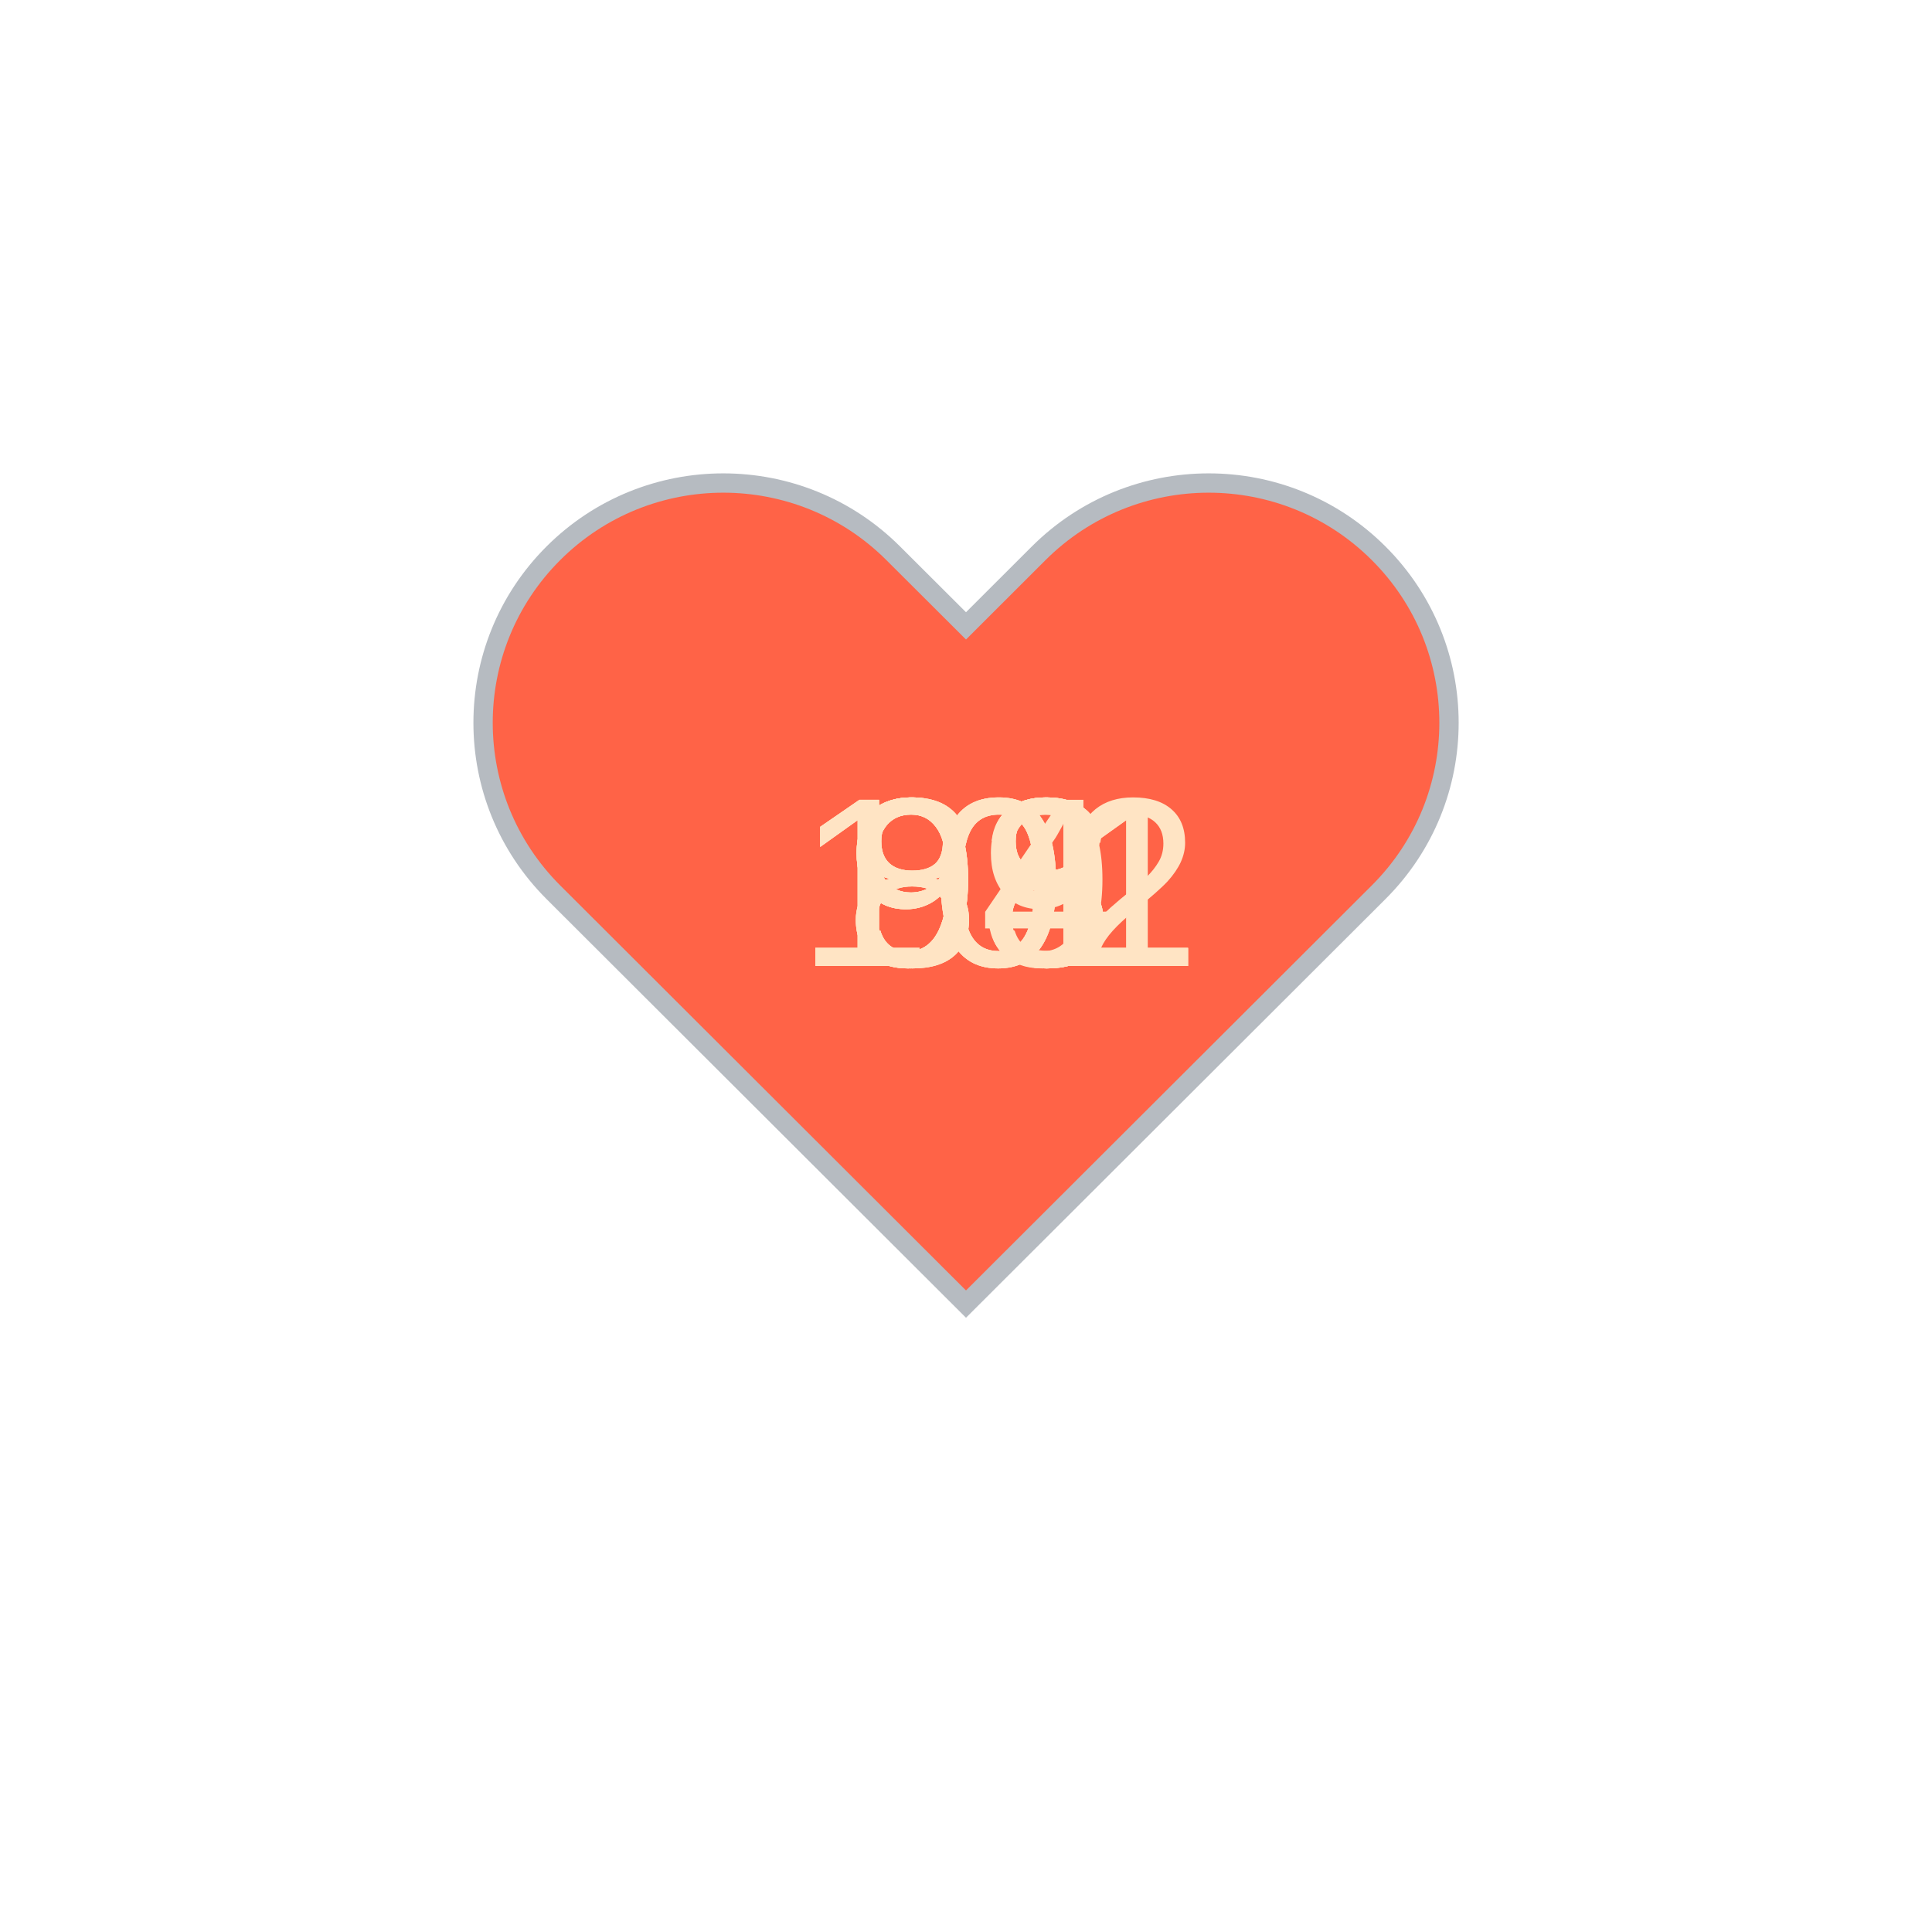
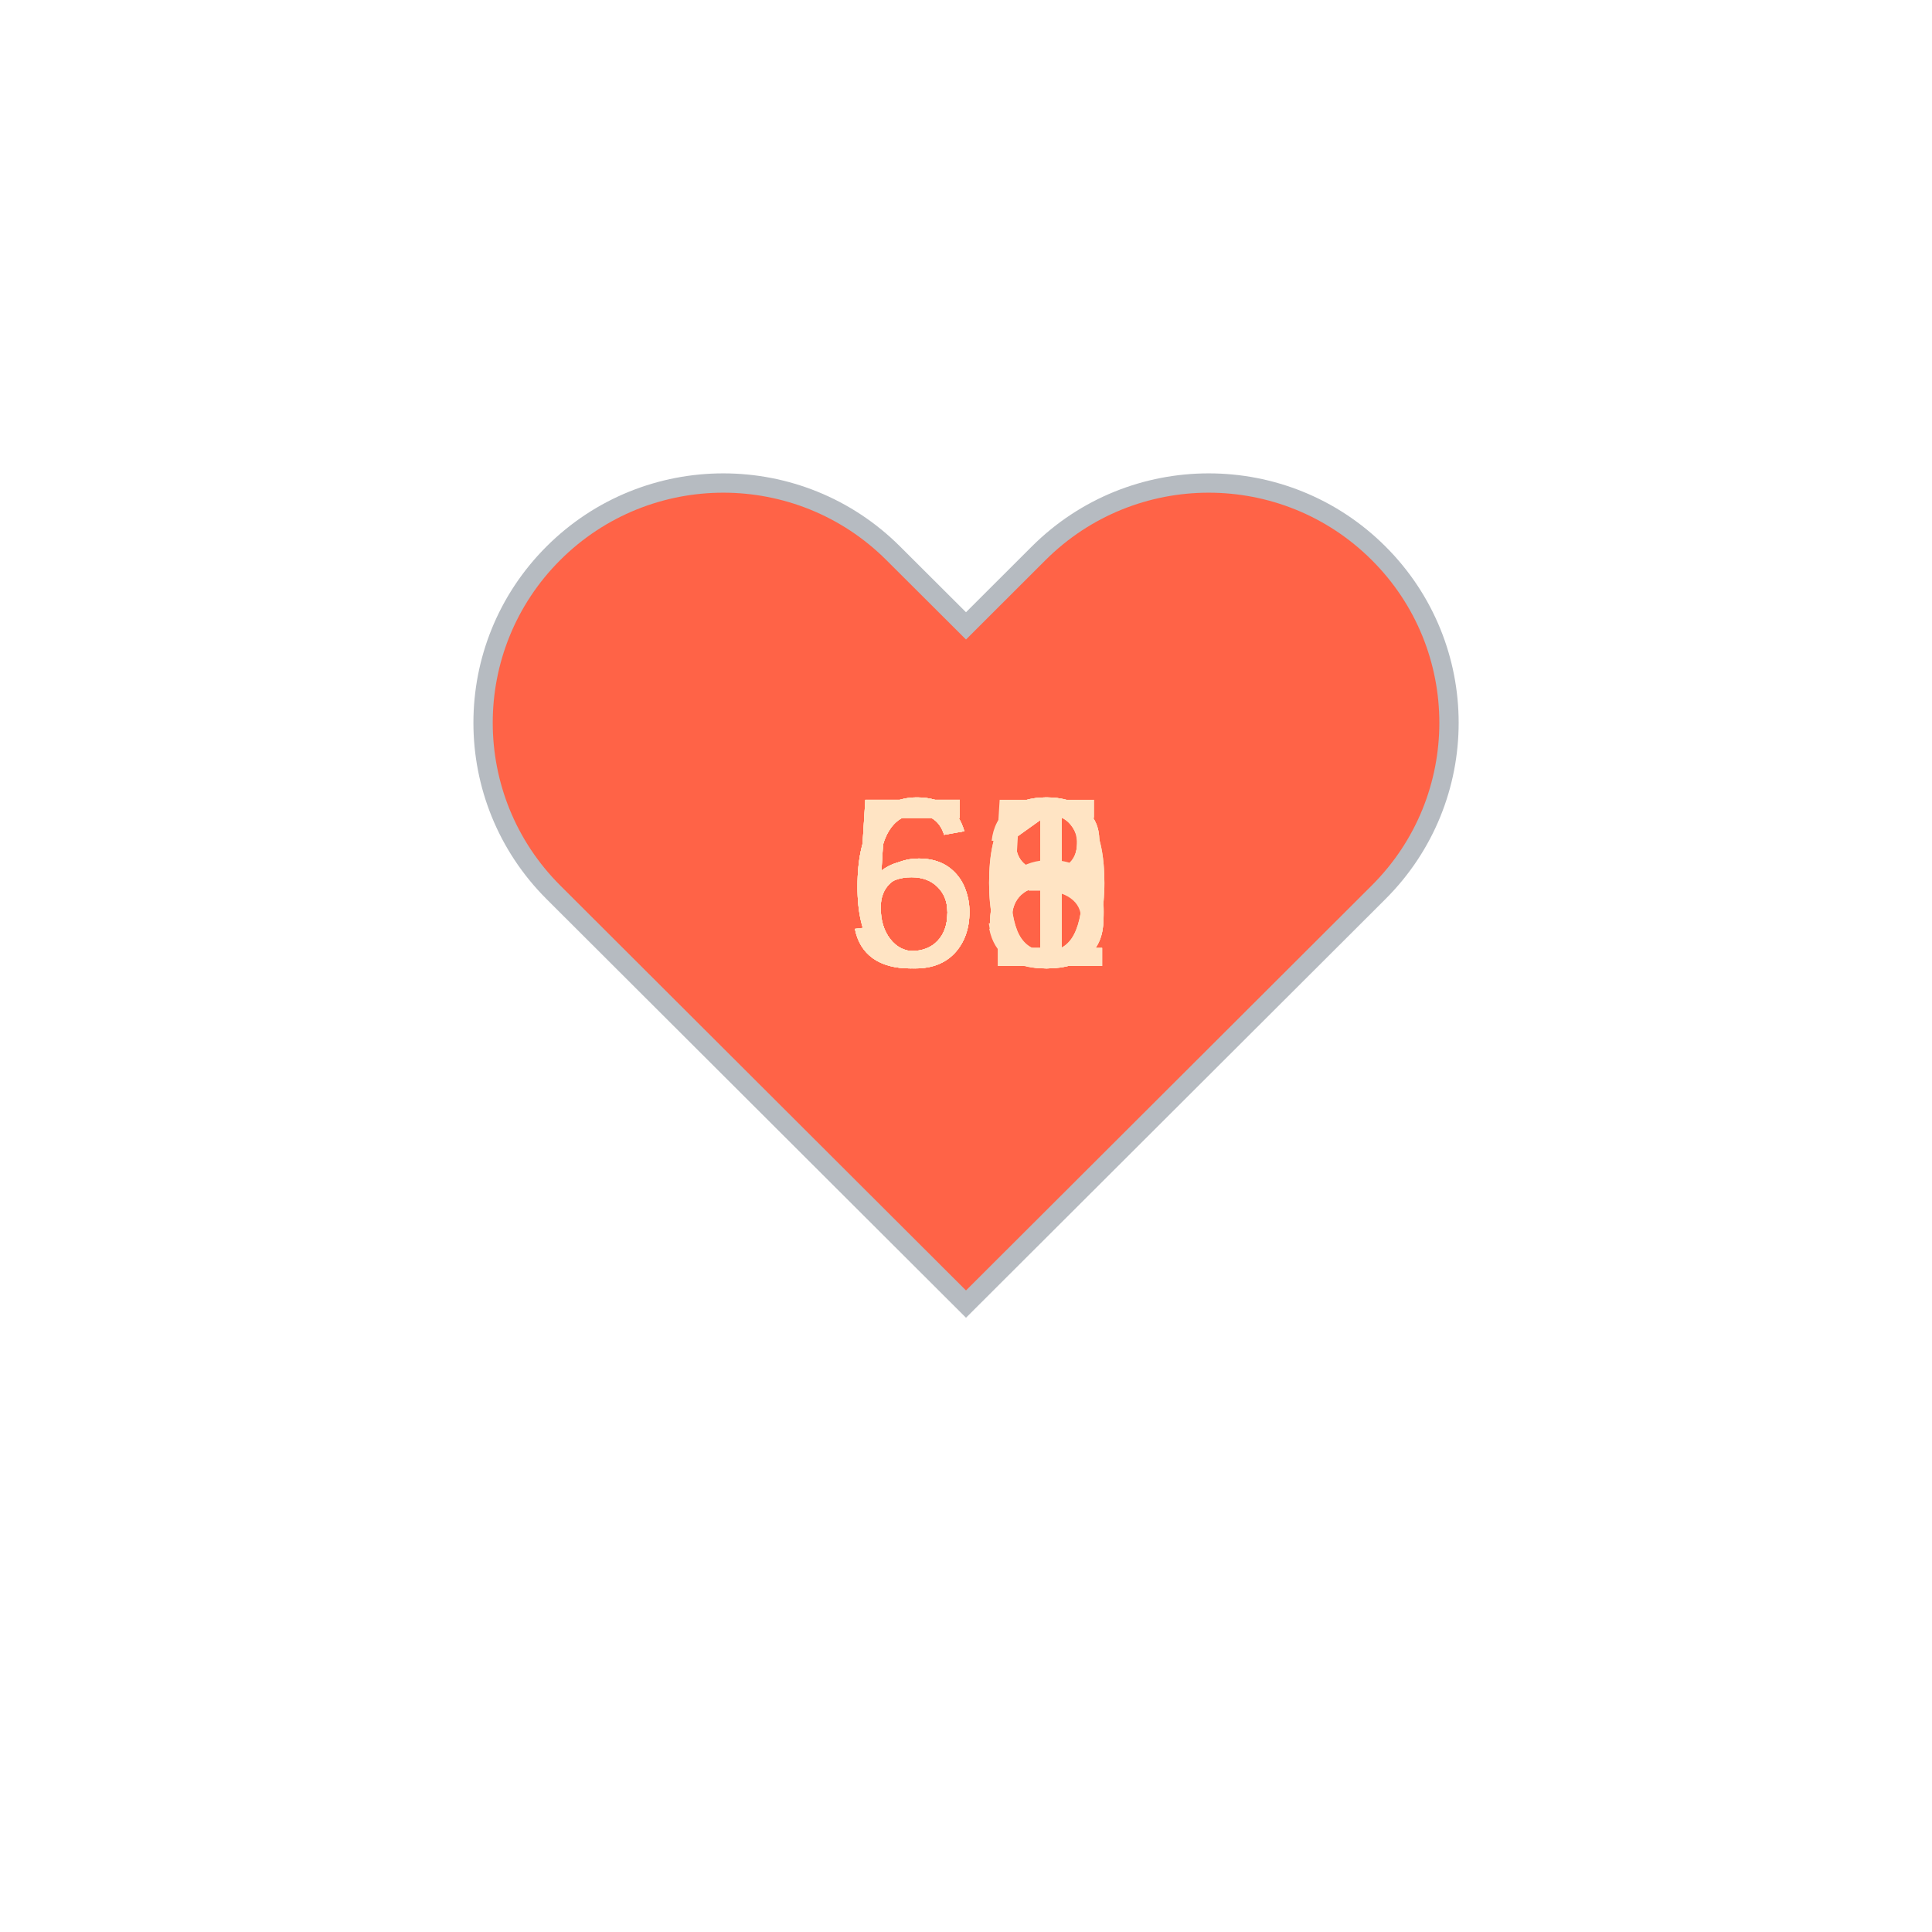
<svg xmlns="http://www.w3.org/2000/svg" baseProfile="full" height="150" version="1.1" viewBox="0,0,200,200" width="150">
  <defs />
  <g transform="translate(100 100)">
    <path d="M92.71,7.27L92.71,7.27c-9.71-9.69-25.46-9.69-35.18,0L50,14.79l-7.54-7.52C32.75-2.42,17-2.42,7.29,7.27v0 c-9.71,9.69-9.71,25.41,0,35.1L50,85l42.71-42.63C102.43,32.68,102.43,16.96,92.71,7.27z" fill="tomato" stroke="#B6BBC1" stroke-width="2" transform="translate(-50 -50)" />
    <animateTransform additive="sum" attributeName="transform" dur="1.2s" repeatCount="indefinite" type="scale" values="1; 1.5; 1.25; 1.5; 1.5; 1;" />
-     <text fill="bisque" style="font-size:25px; font-family:Arial" transform="translate(-17.5 0)">101<animate attributeName="visibility" dur="12.0s" keyTimes="0;0.1;0.2;0.3;0.4;0.5;0.6;0.7;0.8;0.9;1.0" repeatCount="indefinite" values="visible;hidden;hidden;hidden;hidden;hidden;hidden;hidden;hidden;hidden;hidden" />
+     <text fill="bisque" style="font-size:25px; font-family:Arial" transform="translate(-12.5 0)">55<animate attributeName="visibility" dur="12.0s" keyTimes="0;0.1;0.2;0.3;0.4;0.5;0.6;0.7;0.8;0.9;1.0" repeatCount="indefinite" values="visible;hidden;hidden;hidden;hidden;hidden;hidden;hidden;hidden;hidden;hidden" />
    </text>
-     <text fill="bisque" style="font-size:25px; font-family:Arial" transform="translate(-17.5 0)">101<animate attributeName="visibility" dur="12.0s" keyTimes="0;0.1;0.2;0.3;0.4;0.5;0.6;0.7;0.8;0.9;1.0" repeatCount="indefinite" values="hidden;visible;hidden;hidden;hidden;hidden;hidden;hidden;hidden;hidden;hidden" />
+     <text fill="bisque" style="font-size:25px; font-family:Arial" transform="translate(-12.5 0)">58<animate attributeName="visibility" dur="12.0s" keyTimes="0;0.1;0.2;0.3;0.4;0.5;0.6;0.7;0.8;0.9;1.0" repeatCount="indefinite" values="hidden;visible;hidden;hidden;hidden;hidden;hidden;hidden;hidden;hidden;hidden" />
    </text>
-     <text fill="bisque" style="font-size:25px; font-family:Arial" transform="translate(-12.5 0)">98<animate attributeName="visibility" dur="12.0s" keyTimes="0;0.1;0.2;0.3;0.4;0.5;0.6;0.7;0.8;0.9;1.0" repeatCount="indefinite" values="hidden;hidden;visible;hidden;hidden;hidden;hidden;hidden;hidden;hidden;hidden" />
+     <text fill="bisque" style="font-size:25px; font-family:Arial" transform="translate(-12.5 0)">58<animate attributeName="visibility" dur="12.0s" keyTimes="0;0.1;0.2;0.3;0.4;0.5;0.6;0.7;0.8;0.9;1.0" repeatCount="indefinite" values="hidden;hidden;visible;hidden;hidden;hidden;hidden;hidden;hidden;hidden;hidden" />
    </text>
-     <text fill="bisque" style="font-size:25px; font-family:Arial" transform="translate(-12.5 0)">99<animate attributeName="visibility" dur="12.0s" keyTimes="0;0.1;0.2;0.3;0.4;0.5;0.6;0.7;0.8;0.9;1.0" repeatCount="indefinite" values="hidden;hidden;hidden;visible;hidden;hidden;hidden;hidden;hidden;hidden;hidden" />
+     <text fill="bisque" style="font-size:25px; font-family:Arial" transform="translate(-12.5 0)">53<animate attributeName="visibility" dur="12.0s" keyTimes="0;0.1;0.2;0.3;0.4;0.5;0.6;0.7;0.8;0.9;1.0" repeatCount="indefinite" values="hidden;hidden;hidden;visible;hidden;hidden;hidden;hidden;hidden;hidden;hidden" />
    </text>
-     <text fill="bisque" style="font-size:25px; font-family:Arial" transform="translate(-17.5 0)">102<animate attributeName="visibility" dur="12.0s" keyTimes="0;0.1;0.2;0.3;0.4;0.5;0.6;0.7;0.8;0.9;1.0" repeatCount="indefinite" values="hidden;hidden;hidden;hidden;visible;hidden;hidden;hidden;hidden;hidden;hidden" />
+     <text fill="bisque" style="font-size:25px; font-family:Arial" transform="translate(-12.5 0)">60<animate attributeName="visibility" dur="12.0s" keyTimes="0;0.1;0.2;0.3;0.4;0.5;0.6;0.7;0.8;0.9;1.0" repeatCount="indefinite" values="hidden;hidden;hidden;hidden;visible;hidden;hidden;hidden;hidden;hidden;hidden" />
    </text>
-     <text fill="bisque" style="font-size:25px; font-family:Arial" transform="translate(-12.5 0)">98<animate attributeName="visibility" dur="12.0s" keyTimes="0;0.1;0.2;0.3;0.4;0.5;0.6;0.7;0.8;0.9;1.0" repeatCount="indefinite" values="hidden;hidden;hidden;hidden;hidden;visible;hidden;hidden;hidden;hidden;hidden" />
+     <text fill="bisque" style="font-size:25px; font-family:Arial" transform="translate(-12.5 0)">61<animate attributeName="visibility" dur="12.0s" keyTimes="0;0.1;0.2;0.3;0.4;0.5;0.6;0.7;0.8;0.9;1.0" repeatCount="indefinite" values="hidden;hidden;hidden;hidden;hidden;visible;hidden;hidden;hidden;hidden;hidden" />
    </text>
-     <text fill="bisque" style="font-size:25px; font-family:Arial" transform="translate(-12.5 0)">88<animate attributeName="visibility" dur="12.0s" keyTimes="0;0.1;0.2;0.3;0.4;0.5;0.6;0.7;0.8;0.9;1.0" repeatCount="indefinite" values="hidden;hidden;hidden;hidden;hidden;hidden;visible;hidden;hidden;hidden;hidden" />
+     <text fill="bisque" style="font-size:25px; font-family:Arial" transform="translate(-12.5 0)">61<animate attributeName="visibility" dur="12.0s" keyTimes="0;0.1;0.2;0.3;0.4;0.5;0.6;0.7;0.8;0.9;1.0" repeatCount="indefinite" values="hidden;hidden;hidden;hidden;hidden;hidden;visible;hidden;hidden;hidden;hidden" />
    </text>
-     <text fill="bisque" style="font-size:25px; font-family:Arial" transform="translate(-12.5 0)">88<animate attributeName="visibility" dur="12.0s" keyTimes="0;0.1;0.2;0.3;0.4;0.5;0.6;0.7;0.8;0.9;1.0" repeatCount="indefinite" values="hidden;hidden;hidden;hidden;hidden;hidden;hidden;visible;hidden;hidden;hidden" />
+     <text fill="bisque" style="font-size:25px; font-family:Arial" transform="translate(-12.5 0)">60<animate attributeName="visibility" dur="12.0s" keyTimes="0;0.1;0.2;0.3;0.4;0.5;0.6;0.7;0.8;0.9;1.0" repeatCount="indefinite" values="hidden;hidden;hidden;hidden;hidden;hidden;hidden;visible;hidden;hidden;hidden" />
    </text>
-     <text fill="bisque" style="font-size:25px; font-family:Arial" transform="translate(-12.5 0)">83<animate attributeName="visibility" dur="12.0s" keyTimes="0;0.1;0.2;0.3;0.4;0.5;0.6;0.7;0.8;0.9;1.0" repeatCount="indefinite" values="hidden;hidden;hidden;hidden;hidden;hidden;hidden;hidden;visible;hidden;hidden" />
+     <text fill="bisque" style="font-size:25px; font-family:Arial" transform="translate(-12.5 0)">61<animate attributeName="visibility" dur="12.0s" keyTimes="0;0.1;0.2;0.3;0.4;0.5;0.6;0.7;0.8;0.9;1.0" repeatCount="indefinite" values="hidden;hidden;hidden;hidden;hidden;hidden;hidden;hidden;visible;hidden;hidden" />
    </text>
-     <text fill="bisque" style="font-size:25px; font-family:Arial" transform="translate(-12.5 0)">94<animate attributeName="visibility" dur="12.0s" keyTimes="0;0.1;0.2;0.3;0.4;0.5;0.6;0.7;0.8;0.9;1.0" repeatCount="indefinite" values="hidden;hidden;hidden;hidden;hidden;hidden;hidden;hidden;hidden;visible;hidden" />
+     <text fill="bisque" style="font-size:25px; font-family:Arial" transform="translate(-12.5 0)">58<animate attributeName="visibility" dur="12.0s" keyTimes="0;0.1;0.2;0.3;0.4;0.5;0.6;0.7;0.8;0.9;1.0" repeatCount="indefinite" values="hidden;hidden;hidden;hidden;hidden;hidden;hidden;hidden;hidden;visible;hidden" />
    </text>
  </g>
</svg>
